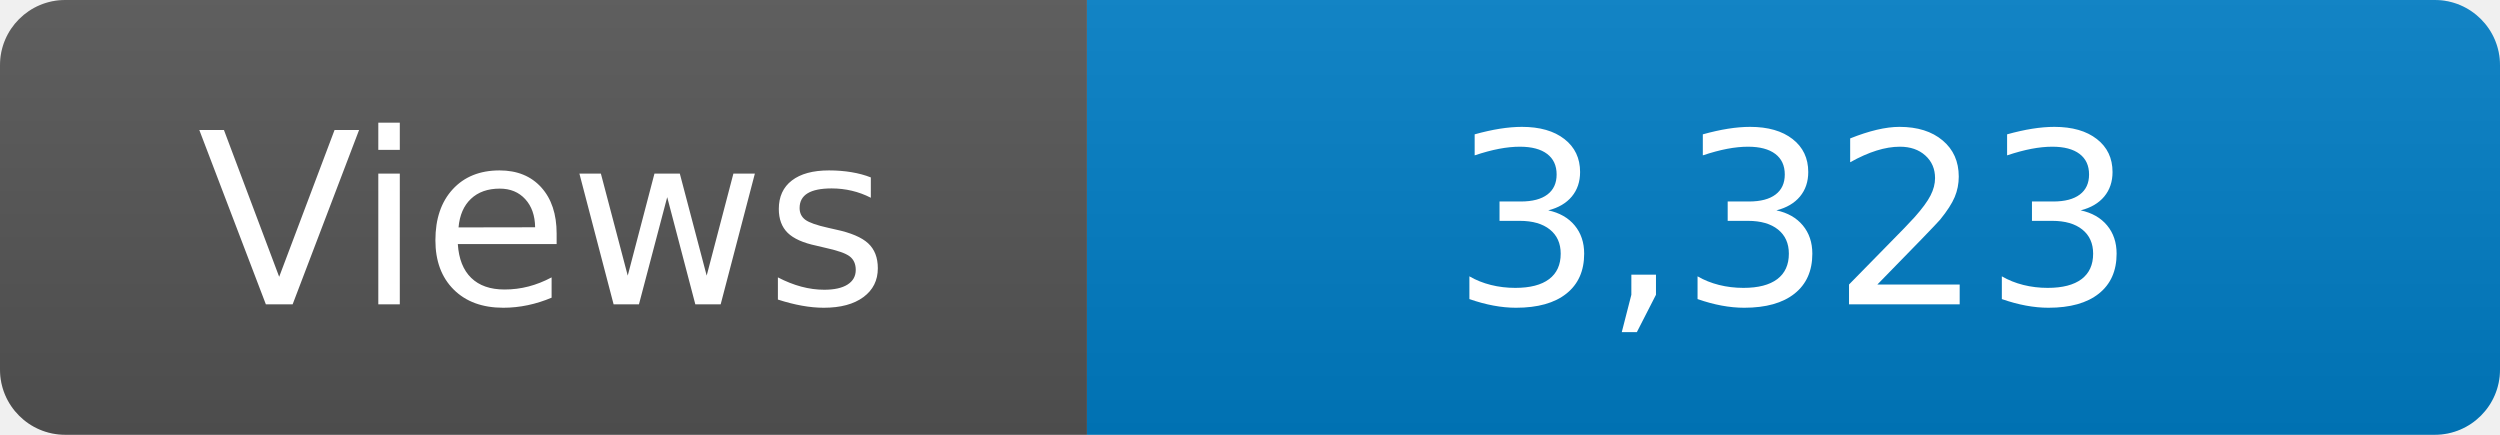
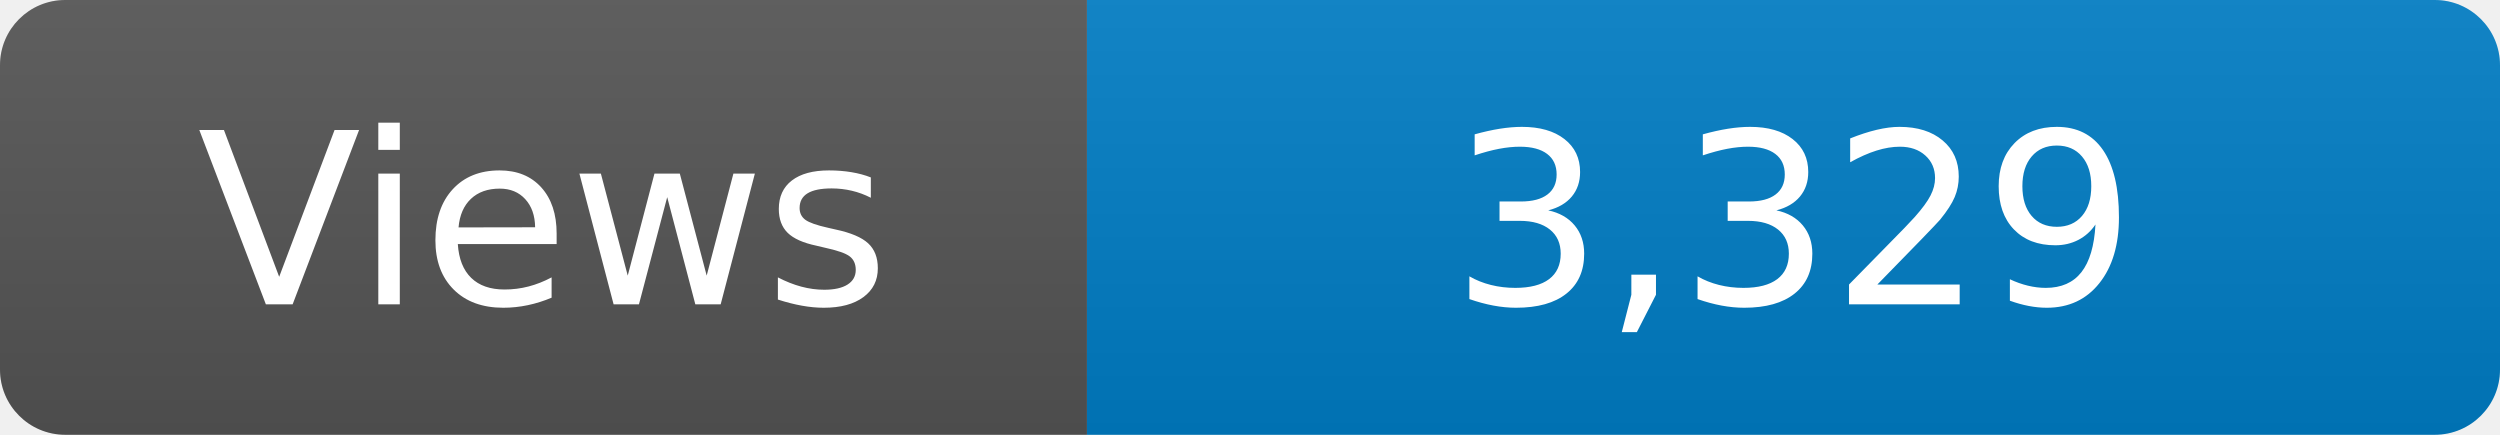
<svg xmlns="http://www.w3.org/2000/svg" width="115" height="20" role="img" aria-label="Maintained?: yes">
  <linearGradient id="s" x2="0" y2="100%">
    <stop offset="0" stop-color="#bbb" stop-opacity=".1" />
    <stop offset="1" stop-opacity=".1" />
  </linearGradient>
  <clipPath id="r">
    <rect width="115" height="20" rx="3" fill="#fff" />
  </clipPath>
  <g clip-path="url(#r)">
    <rect width="50" height="20" fill="#555" />
    <rect x="50" width="160" height="20" fill="#007ec6" />
    <rect width="115" height="20" fill="url(#s)" />
  </g>
  <g fill="#fff" text-anchor="middle" font-family="Verdana,Geneva,DejaVu Sans,sans-serif" font-size="110">
    <text x="250" y="140" transform="scale(.1)" fill="#fff">Views</text>
-     <text x="825" y="140" transform="scale(.1)" fill="#fff">3,323</text>
+     <text x="825" y="140" transform="scale(.1)" fill="#fff">3,329</text>
  </g>
</svg>
